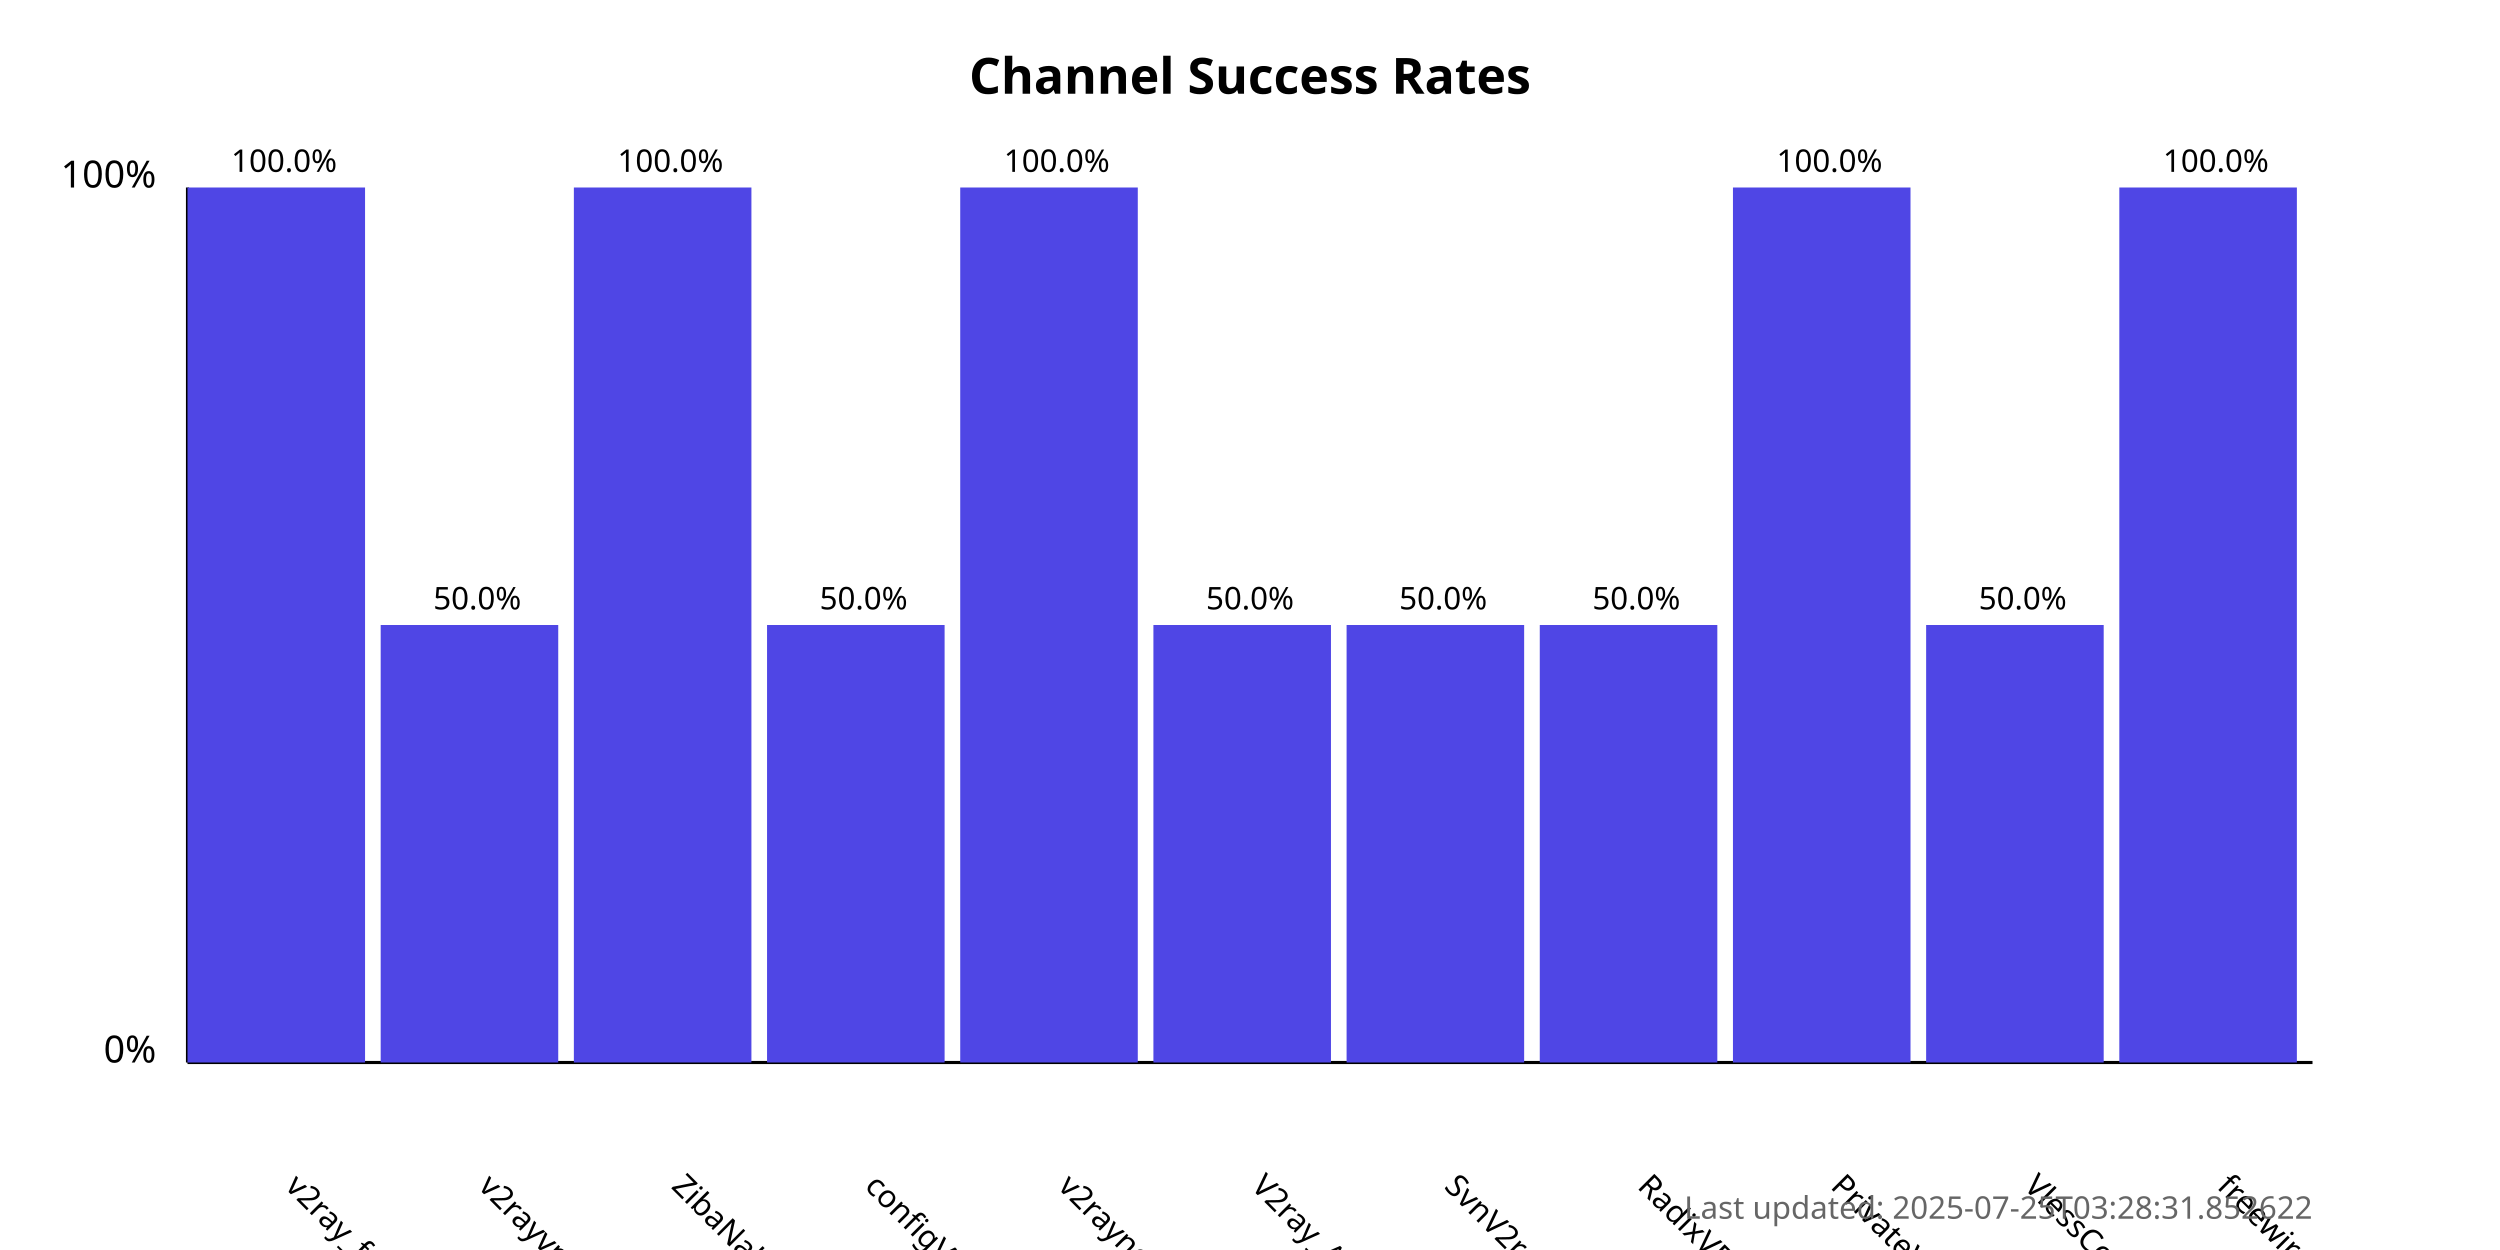
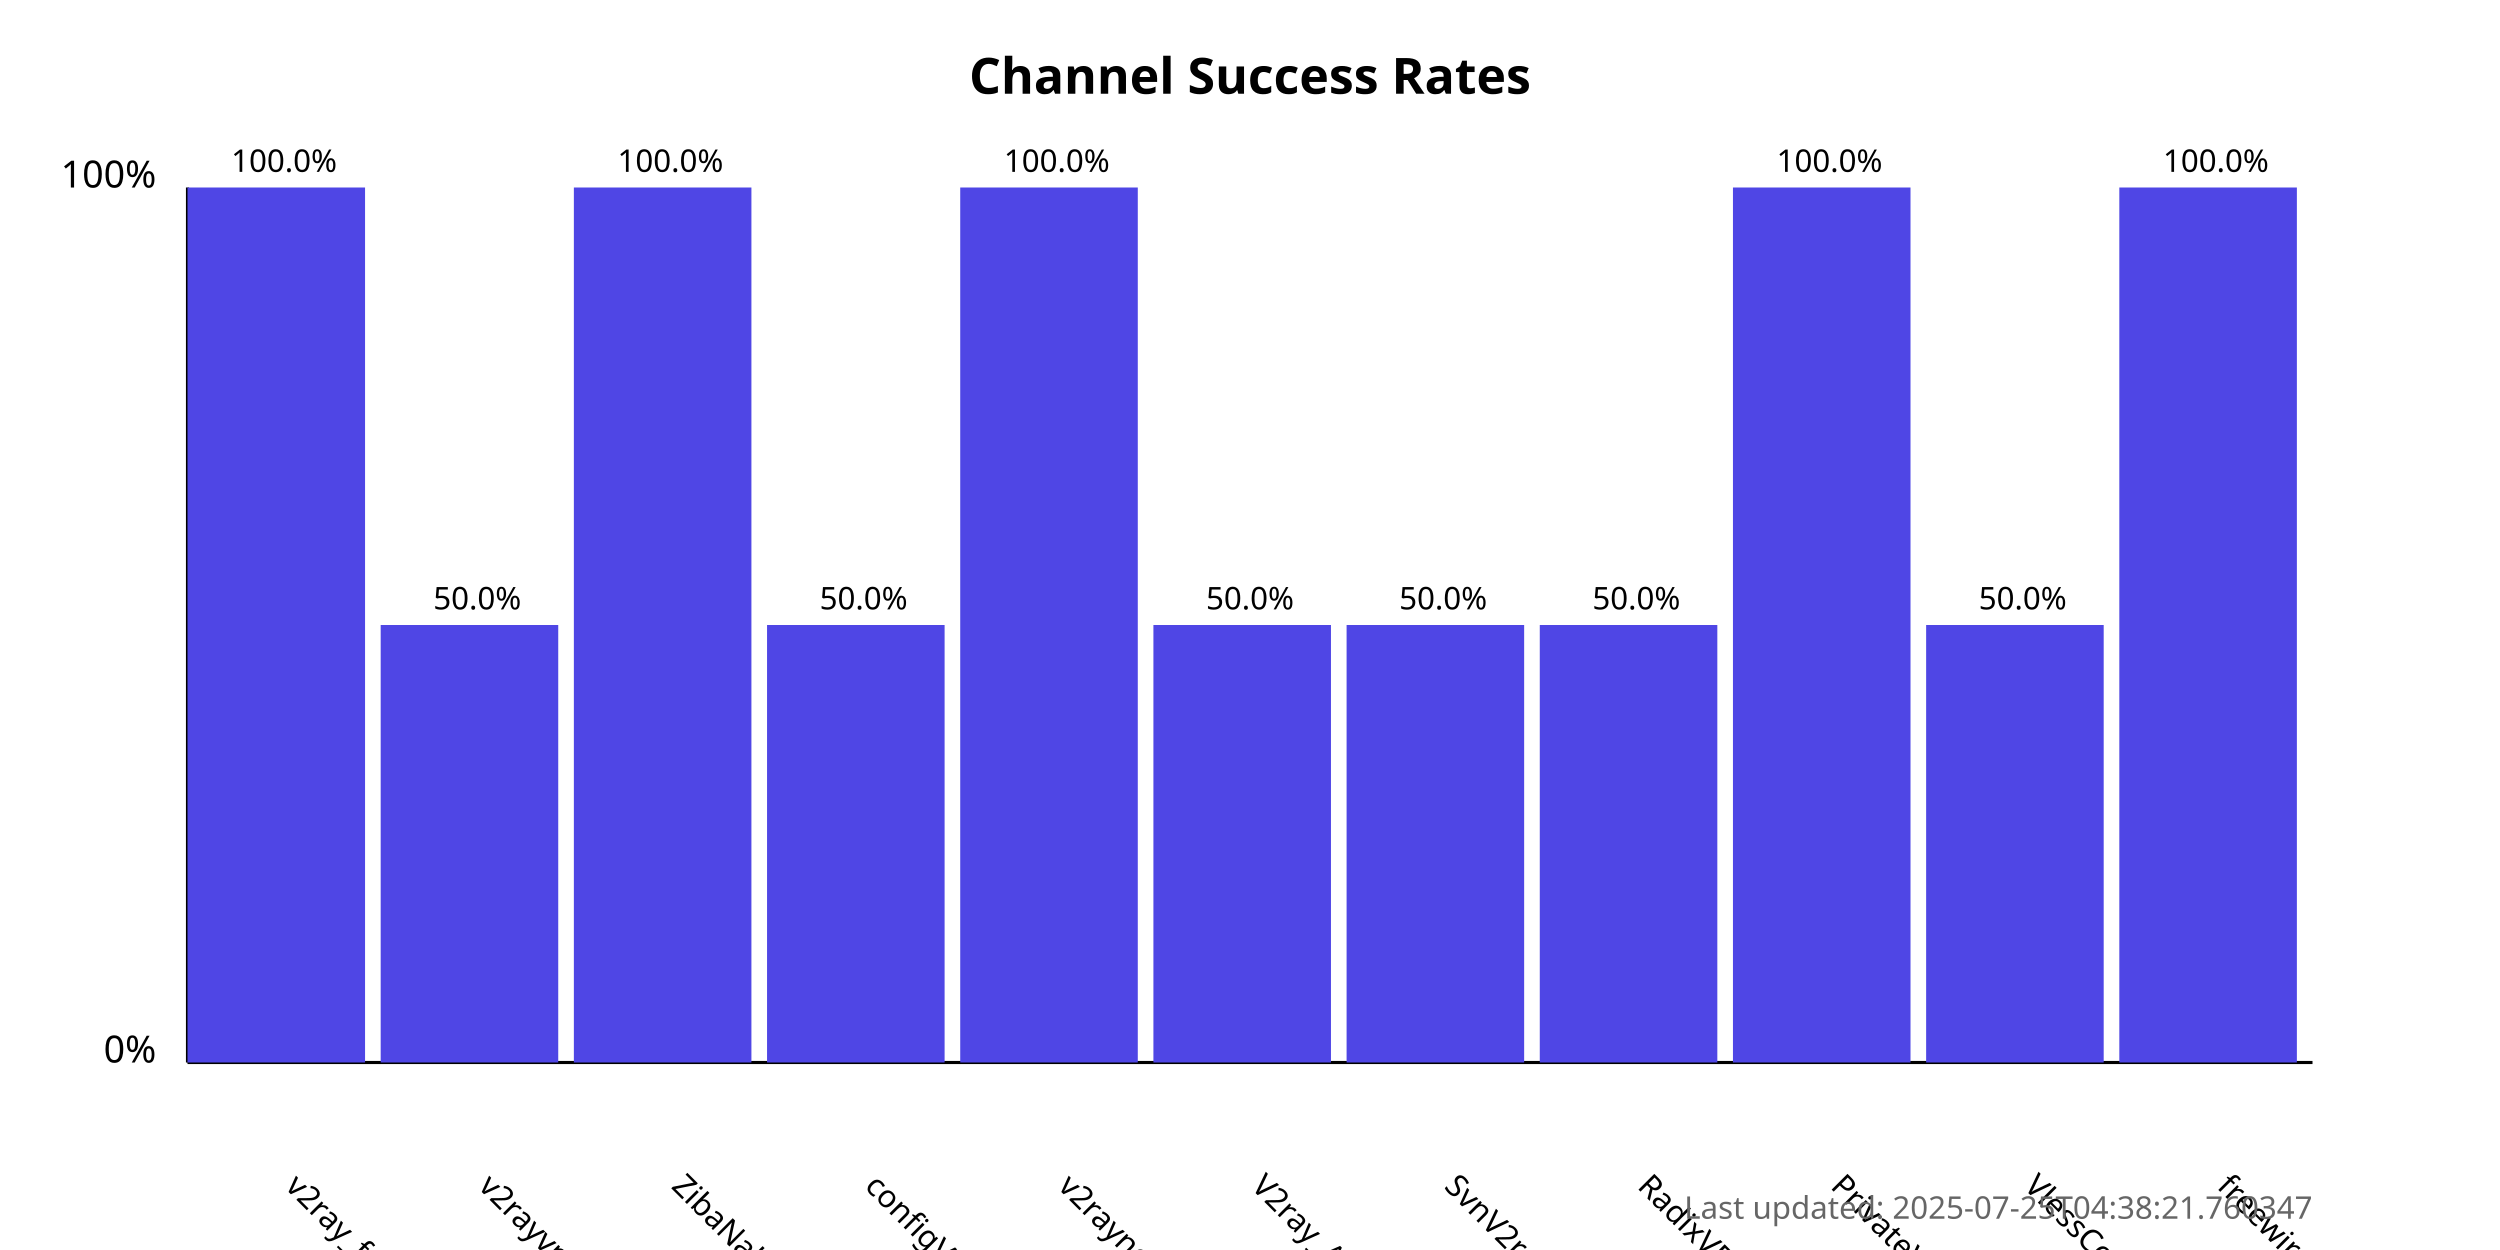
<svg xmlns="http://www.w3.org/2000/svg" width="800" height="400">
  <style>
            .chart-title { font: bold 16px sans-serif; }
            .axis-label { font: 12px sans-serif; }
            .tick-label { font: 10px sans-serif; }
            .bar { fill: #4f46e5; }
            .bar:hover { fill: #6366f1; }
            .timestamp { font: 10px sans-serif; fill: #666; }
        </style>
  <text x="400.0" y="30" text-anchor="middle" class="chart-title">
            Channel Success Rates
        </text>
  <line x1="60" y1="340" x2="60" y2="60" stroke="black" stroke-width="1" />
  <line x1="60" y1="340" x2="740" y2="340" stroke="black" stroke-width="1" />
  <text x="50" y="340" text-anchor="end" class="axis-label">0%</text>
  <text x="50" y="60" text-anchor="end" class="axis-label">100%</text>
  <g>
    <rect x="60" y="60.0" width="56.818" height="280.0" class="bar" />
    <text x="90.909" y="380" transform="rotate(45, 90.90909, 380)" text-anchor="start" class="tick-label">
                v2ray_free_conf
            </text>
    <text x="90.909" y="55.0" text-anchor="middle" class="tick-label">
                100.0%
            </text>
  </g>
  <g>
    <rect x="121.818" y="200.0" width="56.818" height="140.0" class="bar" />
    <text x="152.727" y="380" transform="rotate(45, 152.7273, 380)" text-anchor="start" class="tick-label">
                v2rayvpno
            </text>
    <text x="152.727" y="195.0" text-anchor="middle" class="tick-label">
                50.0%
            </text>
  </g>
  <g>
    <rect x="183.636" y="60.0" width="56.818" height="280.0" class="bar" />
    <text x="214.545" y="380" transform="rotate(45, 214.5455, 380)" text-anchor="start" class="tick-label">
                ZibaNabz
            </text>
    <text x="214.545" y="55.0" text-anchor="middle" class="tick-label">
                100.0%
            </text>
  </g>
  <g>
    <rect x="245.455" y="200.0" width="56.818" height="140.0" class="bar" />
    <text x="276.364" y="380" transform="rotate(45, 276.3636, 380)" text-anchor="start" class="tick-label">
                configV2rayForFree
            </text>
    <text x="276.364" y="195.0" text-anchor="middle" class="tick-label">
                50.0%
            </text>
  </g>
  <g>
    <rect x="307.273" y="60.0" width="56.818" height="280.0" class="bar" />
    <text x="338.182" y="380" transform="rotate(45, 338.1818, 380)" text-anchor="start" class="tick-label">
                v2rayngvpn
            </text>
    <text x="338.182" y="55.0" text-anchor="middle" class="tick-label">
                100.0%
            </text>
  </g>
  <g>
    <rect x="369.091" y="200.0" width="56.818" height="140.0" class="bar" />
    <text x="400.0" y="380" transform="rotate(45, 400.0, 380)" text-anchor="start" class="tick-label">
                V2ray_Alpha
            </text>
    <text x="400.0" y="195.0" text-anchor="middle" class="tick-label">
                50.0%
            </text>
  </g>
  <g>
    <rect x="430.909" y="200.0" width="56.818" height="140.0" class="bar" />
    <text x="461.818" y="380" transform="rotate(45, 461.8182, 380)" text-anchor="start" class="tick-label">
                SvnV2ray
            </text>
    <text x="461.818" y="195.0" text-anchor="middle" class="tick-label">
                50.0%
            </text>
  </g>
  <g>
    <rect x="492.727" y="200.0" width="56.818" height="140.0" class="bar" />
    <text x="523.636" y="380" transform="rotate(45, 523.6364, 380)" text-anchor="start" class="tick-label">
                RadixVPN
            </text>
    <text x="523.636" y="195.0" text-anchor="middle" class="tick-label">
                50.0%
            </text>
  </g>
  <g>
    <rect x="554.545" y="60.0" width="56.818" height="280.0" class="bar" />
    <text x="585.455" y="380" transform="rotate(45, 585.4545, 380)" text-anchor="start" class="tick-label">
                PrivateVPNs
            </text>
    <text x="585.455" y="55.0" text-anchor="middle" class="tick-label">
                100.0%
            </text>
  </g>
  <g>
    <rect x="616.364" y="200.0" width="56.818" height="140.0" class="bar" />
    <text x="647.273" y="380" transform="rotate(45, 647.2727, 380)" text-anchor="start" class="tick-label">
                VlessConfig
            </text>
    <text x="647.273" y="195.0" text-anchor="middle" class="tick-label">
                50.0%
            </text>
  </g>
  <g>
    <rect x="678.182" y="60.0" width="56.818" height="280.0" class="bar" />
    <text x="709.091" y="380" transform="rotate(45, 709.0909, 380)" text-anchor="start" class="tick-label">
                freewireguard
            </text>
    <text x="709.091" y="55.0" text-anchor="middle" class="tick-label">
                100.0%
            </text>
  </g>
  <text x="740" y="390" text-anchor="end" class="timestamp">
-             Last updated: 2025-07-25T03:28:31.852622
+             Last updated: 2025-07-25T04:38:21.760347
        </text>
</svg>
